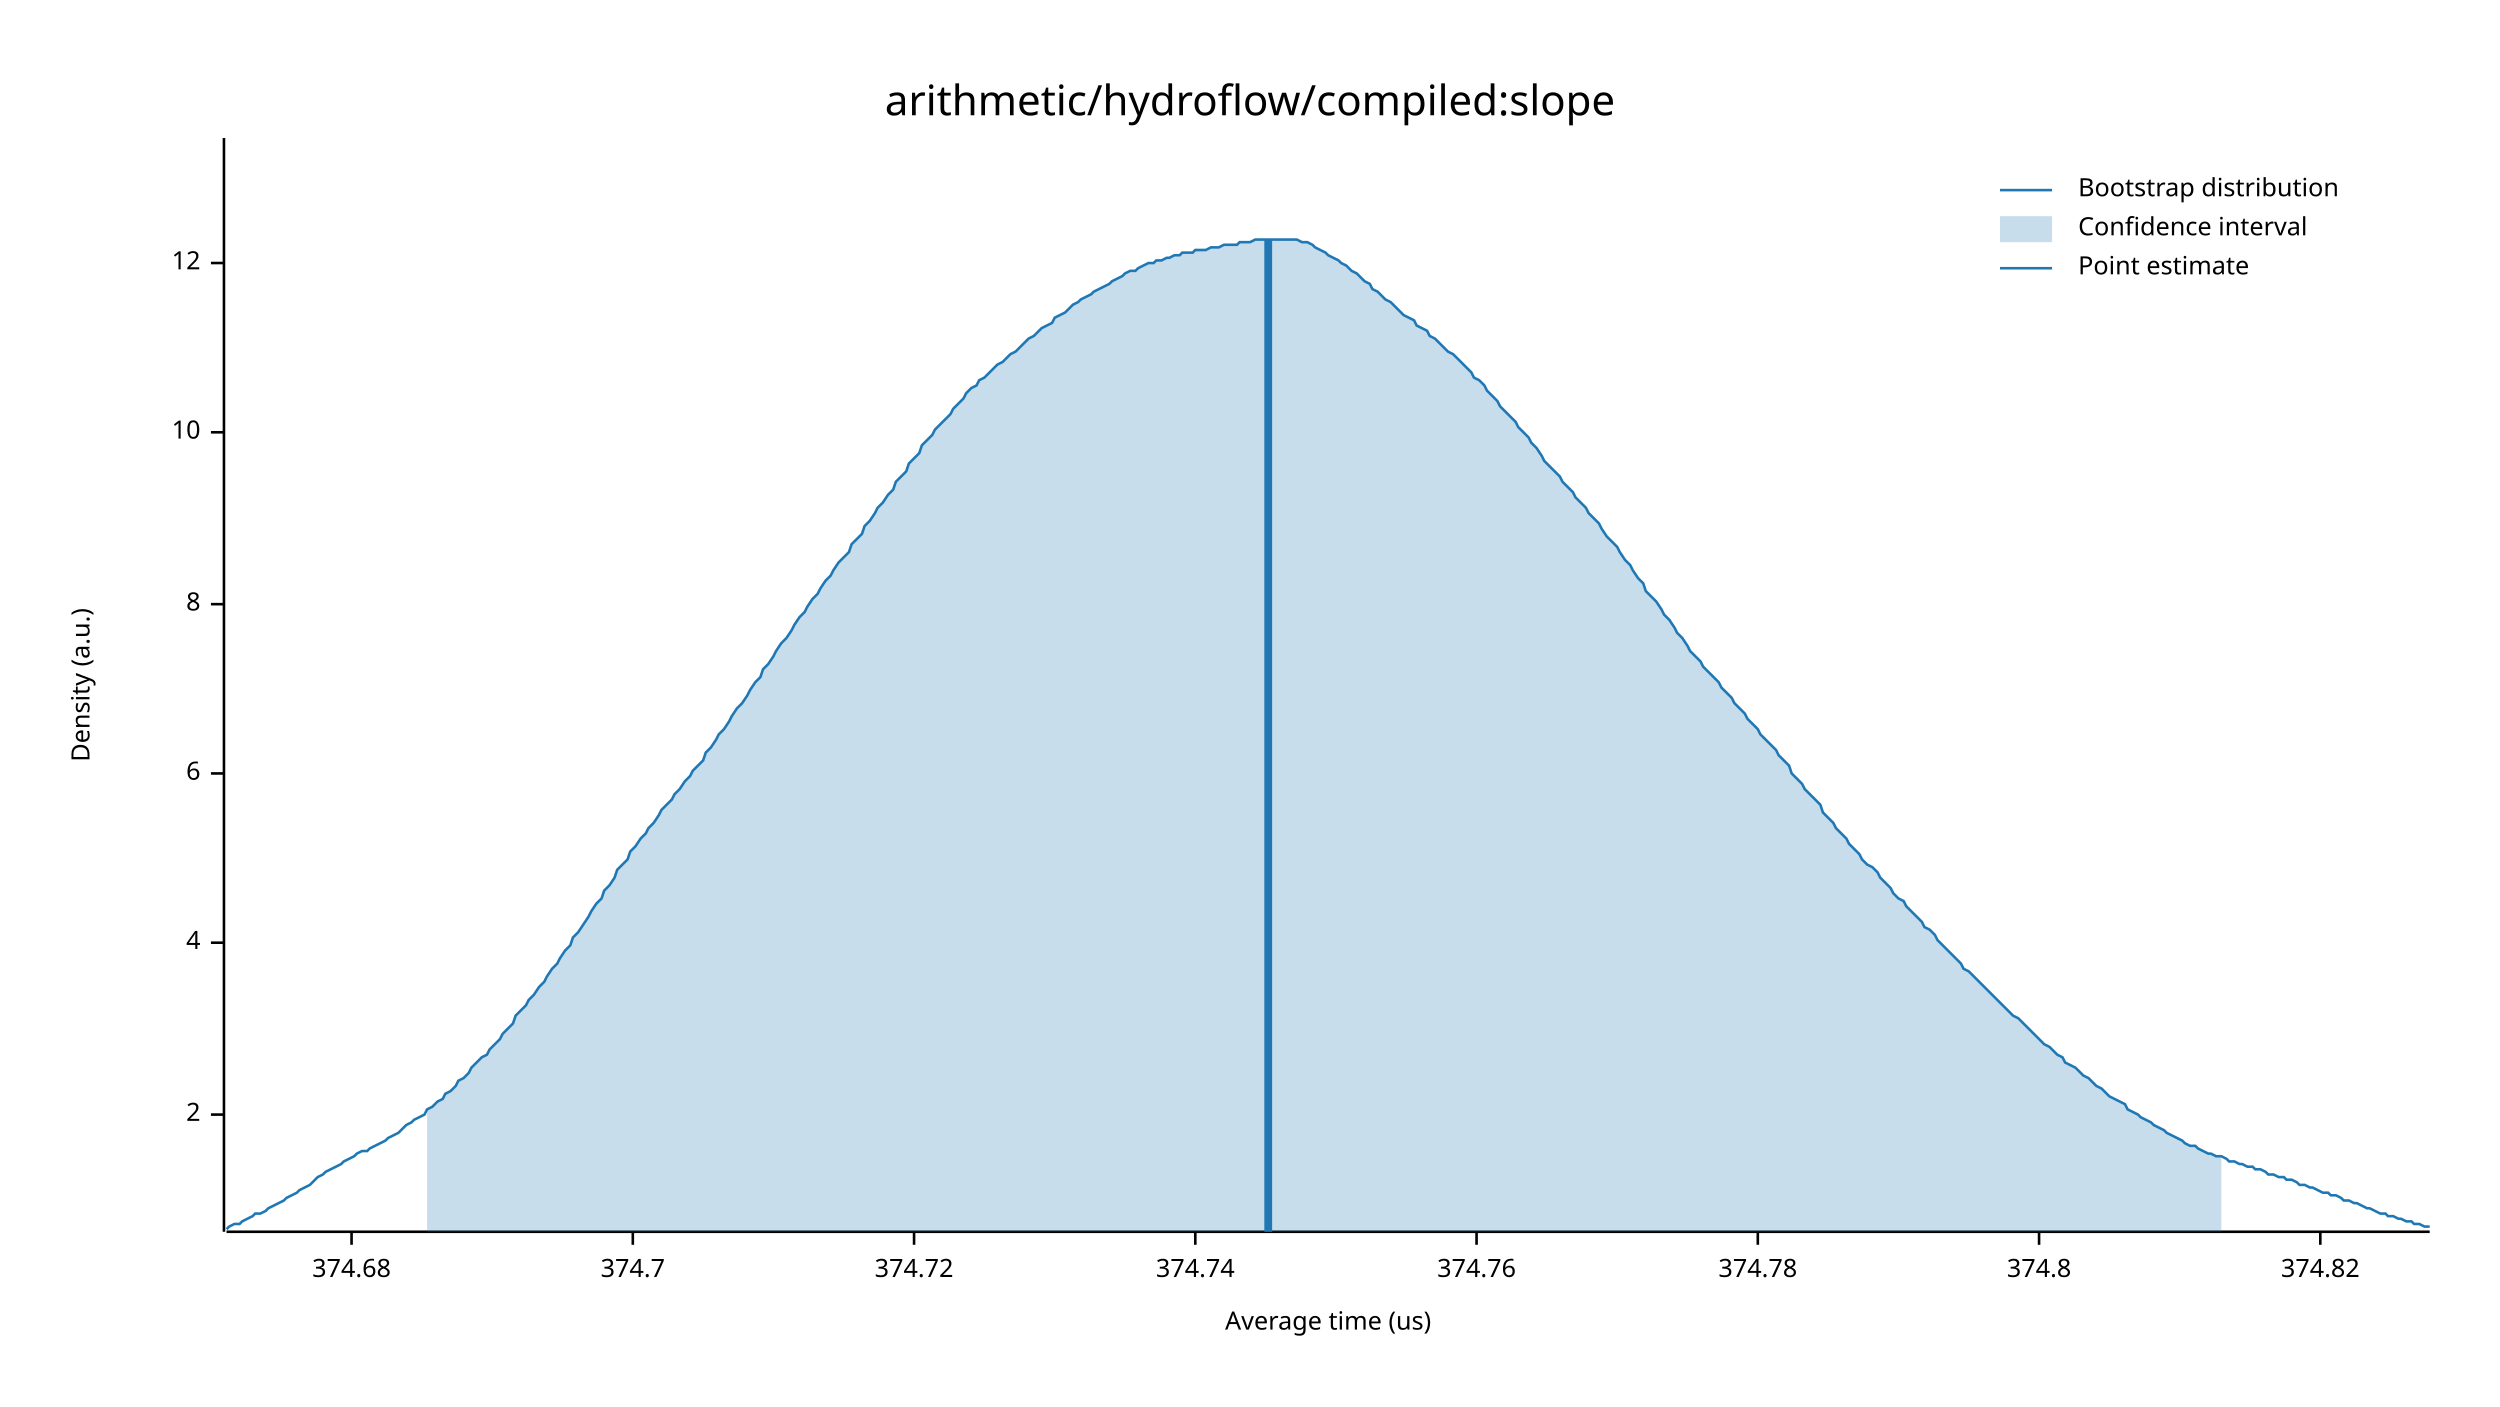
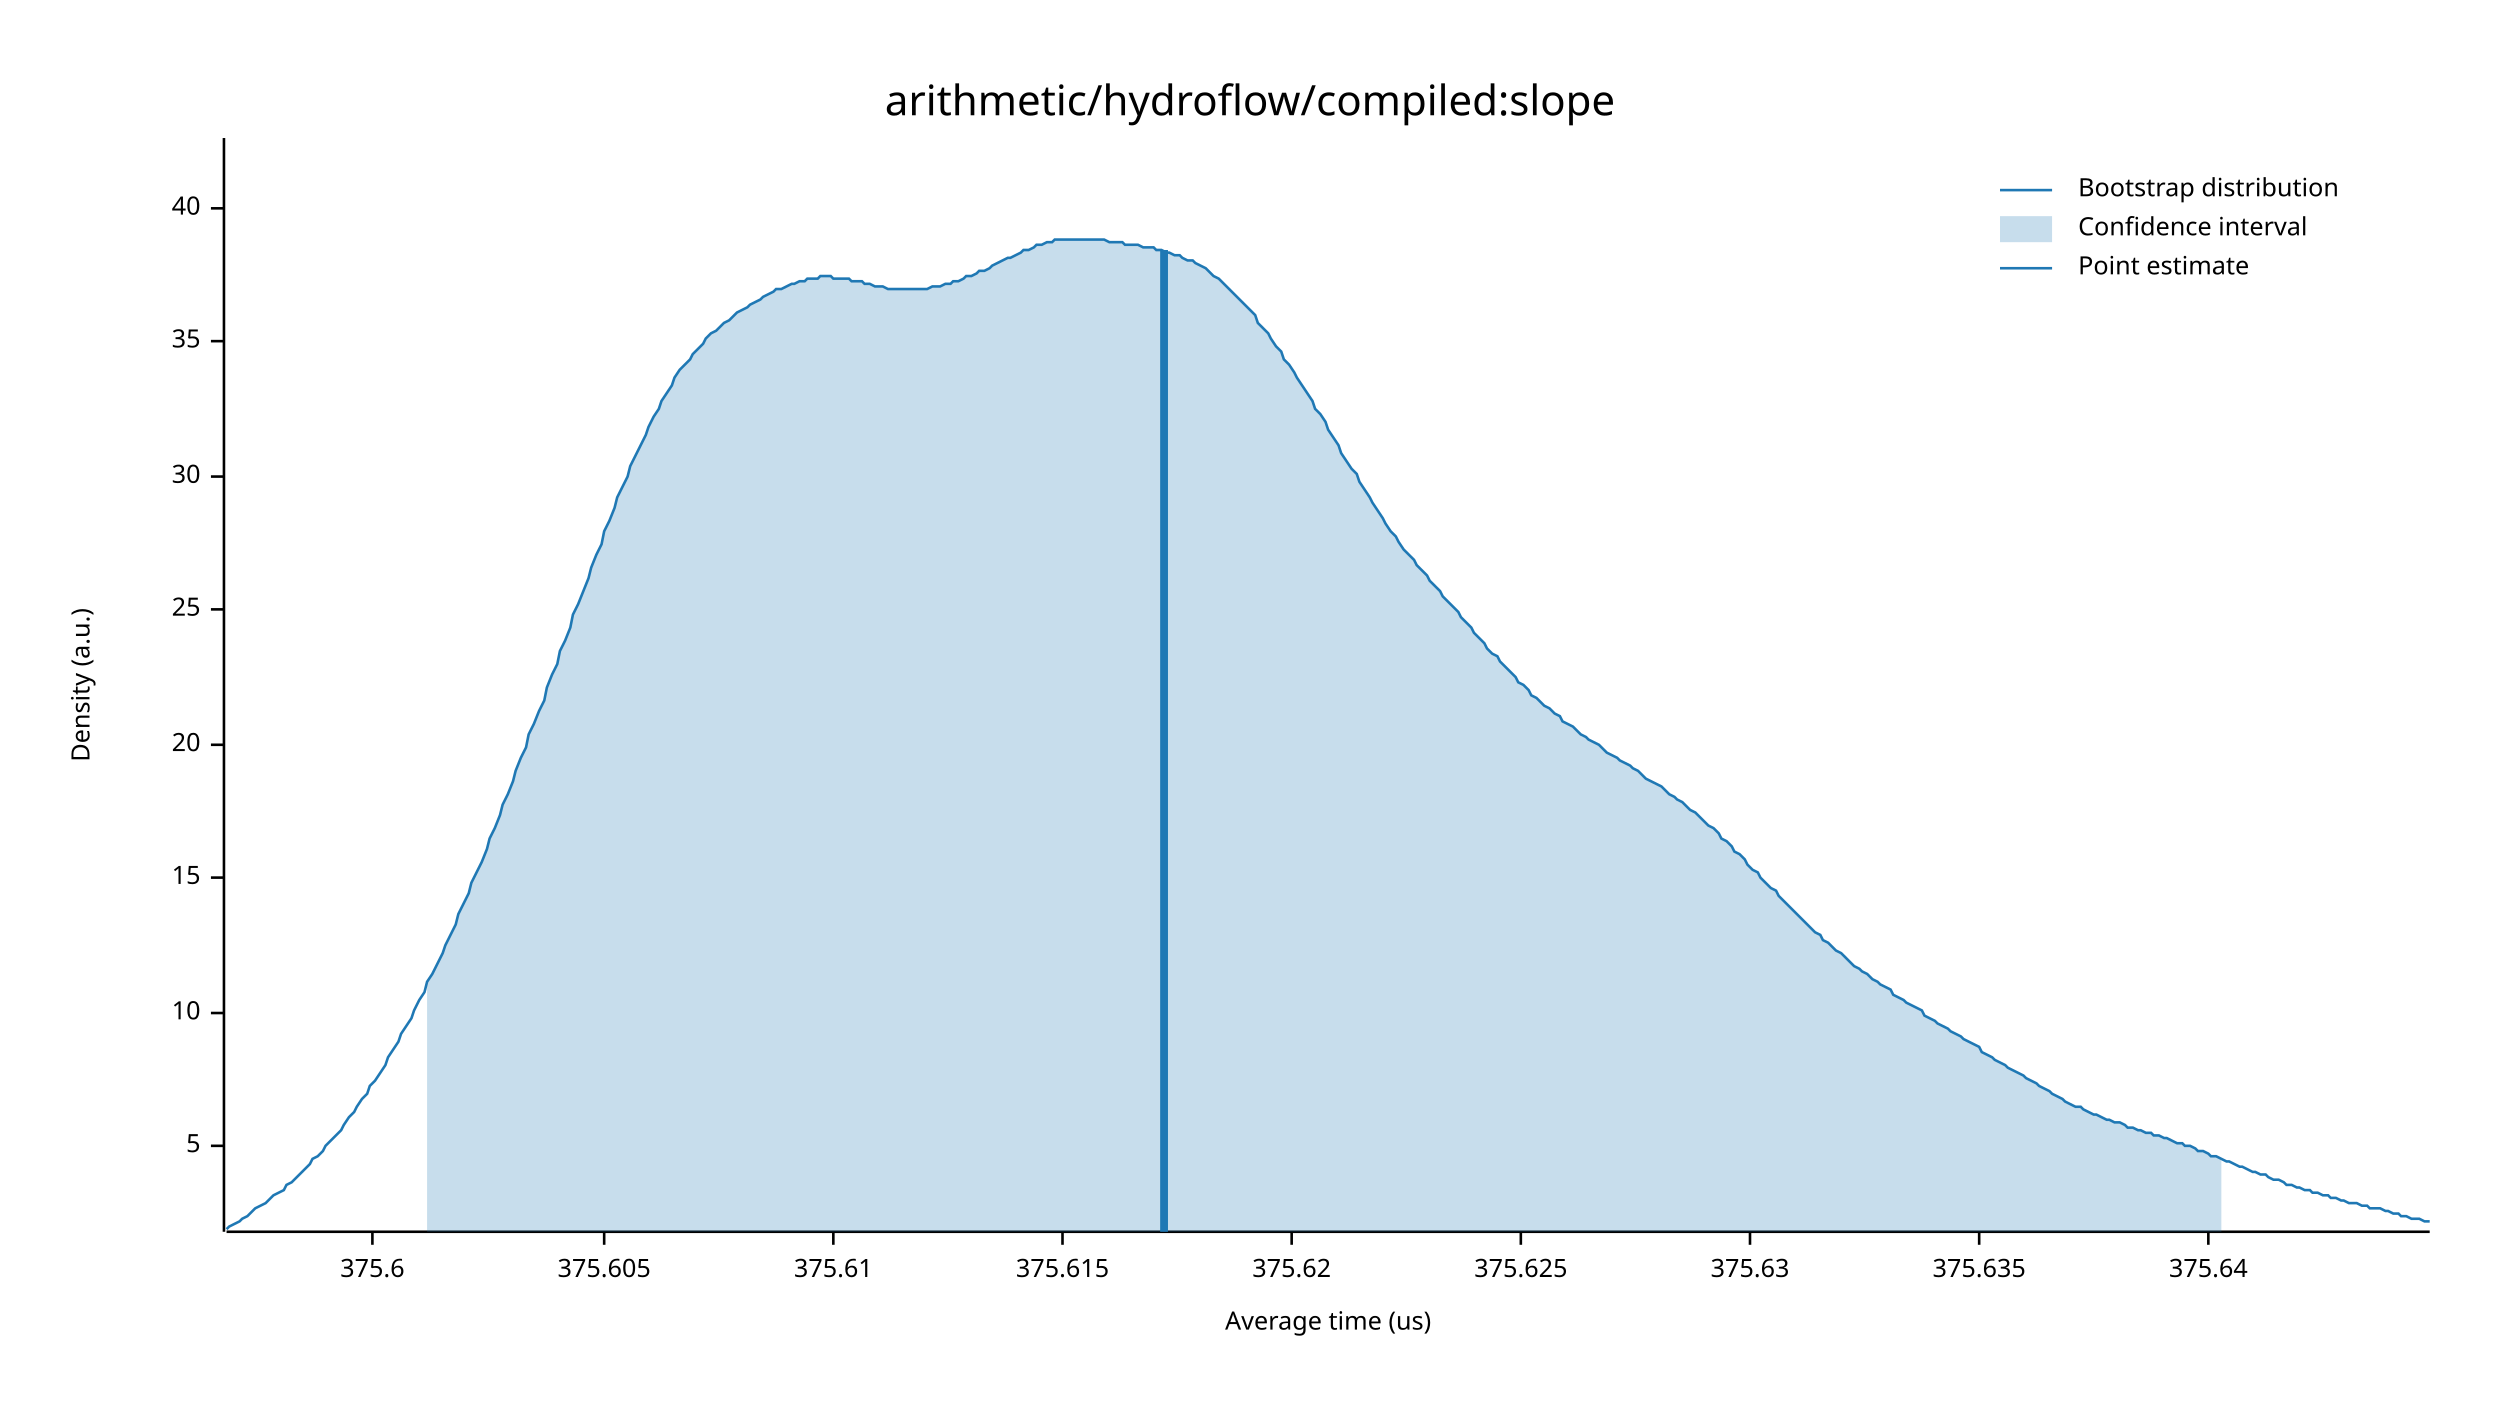
<svg xmlns="http://www.w3.org/2000/svg" width="960" height="540" viewBox="0 0 960 540">
  <text x="480" y="32" dy="0.76em" text-anchor="middle" font-family="sans-serif" font-size="16.129" opacity="1" fill="#000000">
arithmetic/hydroflow/compiled:slope
</text>
  <text x="27" y="263" dy="0.76em" text-anchor="middle" font-family="sans-serif" font-size="9.677" opacity="1" fill="#000000" transform="rotate(270, 27, 263)">
Density (a.u.)
</text>
  <text x="510" y="513" dy="-0.5ex" text-anchor="middle" font-family="sans-serif" font-size="9.677" opacity="1" fill="#000000">
Average time (us)
</text>
  <polyline fill="none" opacity="1" stroke="#000000" stroke-width="1" points="86,53 86,473 " />
-   <text x="77" y="428" dy="0.5ex" text-anchor="end" font-family="sans-serif" font-size="9.677" opacity="1" fill="#000000">
- 2
+   <text x="77" y="440" dy="0.5ex" text-anchor="end" font-family="sans-serif" font-size="9.677" opacity="1" fill="#000000">
+ 5
</text>
-   <polyline fill="none" opacity="1" stroke="#000000" stroke-width="1" points="81,428 86,428 " />
-   <text x="77" y="362" dy="0.5ex" text-anchor="end" font-family="sans-serif" font-size="9.677" opacity="1" fill="#000000">
- 4
- </text>
-   <polyline fill="none" opacity="1" stroke="#000000" stroke-width="1" points="81,362 86,362 " />
-   <text x="77" y="297" dy="0.5ex" text-anchor="end" font-family="sans-serif" font-size="9.677" opacity="1" fill="#000000">
- 6
- </text>
-   <polyline fill="none" opacity="1" stroke="#000000" stroke-width="1" points="81,297 86,297 " />
-   <text x="77" y="232" dy="0.5ex" text-anchor="end" font-family="sans-serif" font-size="9.677" opacity="1" fill="#000000">
- 8
- </text>
-   <polyline fill="none" opacity="1" stroke="#000000" stroke-width="1" points="81,232 86,232 " />
-   <text x="77" y="166" dy="0.5ex" text-anchor="end" font-family="sans-serif" font-size="9.677" opacity="1" fill="#000000">
+   <polyline fill="none" opacity="1" stroke="#000000" stroke-width="1" points="81,440 86,440 " />
+   <text x="77" y="389" dy="0.5ex" text-anchor="end" font-family="sans-serif" font-size="9.677" opacity="1" fill="#000000">
10
</text>
-   <polyline fill="none" opacity="1" stroke="#000000" stroke-width="1" points="81,166 86,166 " />
-   <text x="77" y="101" dy="0.5ex" text-anchor="end" font-family="sans-serif" font-size="9.677" opacity="1" fill="#000000">
- 12
+   <polyline fill="none" opacity="1" stroke="#000000" stroke-width="1" points="81,389 86,389 " />
+   <text x="77" y="337" dy="0.5ex" text-anchor="end" font-family="sans-serif" font-size="9.677" opacity="1" fill="#000000">
+ 15
</text>
-   <polyline fill="none" opacity="1" stroke="#000000" stroke-width="1" points="81,101 86,101 " />
+   <polyline fill="none" opacity="1" stroke="#000000" stroke-width="1" points="81,337 86,337 " />
+   <text x="77" y="286" dy="0.5ex" text-anchor="end" font-family="sans-serif" font-size="9.677" opacity="1" fill="#000000">
+ 20
+ </text>
+   <polyline fill="none" opacity="1" stroke="#000000" stroke-width="1" points="81,286 86,286 " />
+   <text x="77" y="234" dy="0.5ex" text-anchor="end" font-family="sans-serif" font-size="9.677" opacity="1" fill="#000000">
+ 25
+ </text>
+   <polyline fill="none" opacity="1" stroke="#000000" stroke-width="1" points="81,234 86,234 " />
+   <text x="77" y="183" dy="0.5ex" text-anchor="end" font-family="sans-serif" font-size="9.677" opacity="1" fill="#000000">
+ 30
+ </text>
+   <polyline fill="none" opacity="1" stroke="#000000" stroke-width="1" points="81,183 86,183 " />
+   <text x="77" y="131" dy="0.5ex" text-anchor="end" font-family="sans-serif" font-size="9.677" opacity="1" fill="#000000">
+ 35
+ </text>
+   <polyline fill="none" opacity="1" stroke="#000000" stroke-width="1" points="81,131 86,131 " />
+   <text x="77" y="80" dy="0.5ex" text-anchor="end" font-family="sans-serif" font-size="9.677" opacity="1" fill="#000000">
+ 40
+ </text>
+   <polyline fill="none" opacity="1" stroke="#000000" stroke-width="1" points="81,80 86,80 " />
  <polyline fill="none" opacity="1" stroke="#000000" stroke-width="1" points="87,473 933,473 " />
-   <text x="135" y="483" dy="0.76em" text-anchor="middle" font-family="sans-serif" font-size="9.677" opacity="1" fill="#000000">
- 374.68
+   <text x="143" y="483" dy="0.76em" text-anchor="middle" font-family="sans-serif" font-size="9.677" opacity="1" fill="#000000">
+ 375.6
</text>
-   <polyline fill="none" opacity="1" stroke="#000000" stroke-width="1" points="135,473 135,478 " />
-   <text x="243" y="483" dy="0.76em" text-anchor="middle" font-family="sans-serif" font-size="9.677" opacity="1" fill="#000000">
- 374.7
+   <polyline fill="none" opacity="1" stroke="#000000" stroke-width="1" points="143,473 143,478 " />
+   <text x="232" y="483" dy="0.76em" text-anchor="middle" font-family="sans-serif" font-size="9.677" opacity="1" fill="#000000">
+ 375.605
</text>
-   <polyline fill="none" opacity="1" stroke="#000000" stroke-width="1" points="243,473 243,478 " />
-   <text x="351" y="483" dy="0.76em" text-anchor="middle" font-family="sans-serif" font-size="9.677" opacity="1" fill="#000000">
- 374.72
+   <polyline fill="none" opacity="1" stroke="#000000" stroke-width="1" points="232,473 232,478 " />
+   <text x="320" y="483" dy="0.76em" text-anchor="middle" font-family="sans-serif" font-size="9.677" opacity="1" fill="#000000">
+ 375.61
</text>
-   <polyline fill="none" opacity="1" stroke="#000000" stroke-width="1" points="351,473 351,478 " />
-   <text x="459" y="483" dy="0.76em" text-anchor="middle" font-family="sans-serif" font-size="9.677" opacity="1" fill="#000000">
- 374.74
+   <polyline fill="none" opacity="1" stroke="#000000" stroke-width="1" points="320,473 320,478 " />
+   <text x="408" y="483" dy="0.76em" text-anchor="middle" font-family="sans-serif" font-size="9.677" opacity="1" fill="#000000">
+ 375.615
</text>
-   <polyline fill="none" opacity="1" stroke="#000000" stroke-width="1" points="459,473 459,478 " />
-   <text x="567" y="483" dy="0.76em" text-anchor="middle" font-family="sans-serif" font-size="9.677" opacity="1" fill="#000000">
- 374.76
+   <polyline fill="none" opacity="1" stroke="#000000" stroke-width="1" points="408,473 408,478 " />
+   <text x="496" y="483" dy="0.76em" text-anchor="middle" font-family="sans-serif" font-size="9.677" opacity="1" fill="#000000">
+ 375.62
</text>
-   <polyline fill="none" opacity="1" stroke="#000000" stroke-width="1" points="567,473 567,478 " />
-   <text x="675" y="483" dy="0.76em" text-anchor="middle" font-family="sans-serif" font-size="9.677" opacity="1" fill="#000000">
- 374.78
+   <polyline fill="none" opacity="1" stroke="#000000" stroke-width="1" points="496,473 496,478 " />
+   <text x="584" y="483" dy="0.76em" text-anchor="middle" font-family="sans-serif" font-size="9.677" opacity="1" fill="#000000">
+ 375.625
</text>
-   <polyline fill="none" opacity="1" stroke="#000000" stroke-width="1" points="675,473 675,478 " />
-   <text x="783" y="483" dy="0.76em" text-anchor="middle" font-family="sans-serif" font-size="9.677" opacity="1" fill="#000000">
- 374.8
+   <polyline fill="none" opacity="1" stroke="#000000" stroke-width="1" points="584,473 584,478 " />
+   <text x="672" y="483" dy="0.76em" text-anchor="middle" font-family="sans-serif" font-size="9.677" opacity="1" fill="#000000">
+ 375.63
</text>
-   <polyline fill="none" opacity="1" stroke="#000000" stroke-width="1" points="783,473 783,478 " />
-   <text x="891" y="483" dy="0.76em" text-anchor="middle" font-family="sans-serif" font-size="9.677" opacity="1" fill="#000000">
- 374.82
+   <polyline fill="none" opacity="1" stroke="#000000" stroke-width="1" points="672,473 672,478 " />
+   <text x="760" y="483" dy="0.76em" text-anchor="middle" font-family="sans-serif" font-size="9.677" opacity="1" fill="#000000">
+ 375.635
</text>
-   <polyline fill="none" opacity="1" stroke="#000000" stroke-width="1" points="891,473 891,478 " />
-   <polyline fill="none" opacity="1" stroke="#1F78B4" stroke-width="1" points="87,472 88,471 90,470 92,470 93,469 95,468 97,467 98,466 100,466 102,465 103,464 105,463 107,462 109,461 110,460 112,459 114,458 115,457 117,456 119,455 120,454 122,452 124,451 125,450 127,449 129,448 131,447 132,446 134,445 136,444 137,443 139,442 141,442 142,441 144,440 146,439 148,438 149,437 151,436 153,435 154,434 156,432 158,431 159,430 161,429 163,428 164,426 166,425 168,423 170,422 171,420 173,419 175,417 176,415 178,414 180,412 181,410 183,408 185,406 187,405 188,403 190,401 192,399 193,397 195,395 197,393 198,390 200,388 202,386 203,384 205,382 207,379 209,377 210,375 212,372 214,370 215,368 217,365 219,363 220,360 222,358 224,355 226,352 227,350 229,347 231,345 232,342 234,340 236,337 237,334 239,332 241,330 242,327 244,325 246,322 248,320 249,318 251,316 253,313 254,311 256,309 258,307 259,305 261,303 263,300 265,298 266,296 268,294 270,292 271,289 273,287 275,284 276,282 278,280 280,277 281,275 283,272 285,270 287,267 288,265 290,262 292,260 293,257 295,255 297,252 298,250 300,247 302,245 304,242 305,240 307,237 309,235 310,233 312,230 314,228 315,226 317,223 319,221 320,219 322,216 324,214 326,212 327,209 329,207 331,205 332,202 334,200 336,197 337,195 339,193 341,190 343,188 344,185 346,183 348,181 349,178 351,176 353,174 354,171 356,169 358,167 359,165 361,163 363,161 365,159 366,157 368,155 370,153 371,151 373,149 375,148 376,146 378,145 380,143 381,142 383,140 385,139 387,137 388,136 390,135 392,133 393,132 395,130 397,129 398,128 400,126 402,125 404,124 405,122 407,121 409,120 410,119 412,117 414,116 415,115 417,114 419,113 420,112 422,111 424,110 426,109 427,108 429,107 431,106 432,105 434,104 436,104 437,103 439,102 441,101 443,101 444,100 446,100 448,99 449,99 451,98 453,98 454,97 456,97 458,97 459,96 461,96 463,96 465,95 466,95 468,95 470,94 471,94 473,94 475,94 476,93 478,93 480,93 482,92 483,92 485,92 487,92 488,92 490,92 492,92 493,92 495,92 497,92 498,92 500,93 502,93 504,94 505,95 507,96 509,97 510,98 512,99 514,100 515,101 517,102 519,104 521,105 522,106 524,108 526,109 527,111 529,112 531,114 532,115 534,116 536,118 537,119 539,121 541,122 543,123 544,125 546,126 548,127 549,129 551,130 553,132 554,133 556,135 558,136 560,138 561,139 563,141 565,143 566,145 568,146 570,148 571,150 573,152 575,154 576,156 578,158 580,160 582,162 583,164 585,166 587,168 588,170 590,172 592,175 593,177 595,179 597,181 599,183 600,185 602,187 604,189 605,191 607,193 609,195 610,197 612,199 614,201 615,203 617,206 619,208 621,210 622,212 624,215 626,217 627,219 629,222 631,224 632,227 634,229 636,231 638,234 639,236 641,238 643,241 644,243 646,245 648,248 649,250 651,252 653,254 654,256 656,258 658,260 660,262 661,264 663,266 665,268 666,270 668,272 670,274 671,276 673,278 675,280 676,282 678,284 680,286 682,288 683,290 685,292 687,294 688,297 690,299 692,301 693,303 695,305 697,307 699,309 700,312 702,314 704,316 705,318 707,320 709,322 710,324 712,326 714,328 715,330 717,332 719,333 721,335 722,337 724,339 726,341 727,343 729,345 731,346 732,348 734,350 736,352 738,354 739,356 741,357 743,359 744,361 746,363 748,365 749,366 751,368 753,370 754,372 756,373 758,375 760,377 761,378 763,380 765,382 766,383 768,385 770,387 771,388 773,390 775,391 777,393 778,394 780,396 782,398 783,399 785,401 787,402 788,403 790,405 792,406 793,408 795,409 797,410 799,412 800,413 802,414 804,416 805,417 807,418 809,420 810,421 812,422 814,423 816,424 817,426 819,427 821,428 822,429 824,430 826,431 827,432 829,433 831,434 832,435 834,436 836,437 838,438 839,439 841,440 843,440 844,441 846,442 848,443 849,443 851,444 853,444 855,445 856,446 858,446 860,447 861,447 863,448 865,448 866,449 868,449 870,450 871,451 873,451 875,452 877,452 878,453 880,453 882,454 883,455 885,455 887,456 888,456 890,457 892,458 894,458 895,459 897,459 899,460 900,461 902,461 904,462 905,462 907,463 909,464 910,464 912,465 914,466 916,466 917,467 919,467 921,468 922,468 924,469 926,469 927,470 929,470 931,471 933,471 " />
-   <polygon opacity="0.25" fill="#1F78B4" points="164,426 166,425 168,423 170,422 171,420 173,419 175,417 176,415 178,414 180,412 181,410 183,408 185,406 187,405 188,403 190,401 192,399 193,397 195,395 197,393 198,390 200,388 202,386 203,384 205,382 207,379 209,377 210,375 212,372 214,370 215,368 217,365 219,363 220,360 222,358 224,355 226,352 227,350 229,347 231,345 232,342 234,340 236,337 237,334 239,332 241,330 242,327 244,325 246,322 248,320 249,318 251,316 253,313 254,311 256,309 258,307 259,305 261,303 263,300 265,298 266,296 268,294 270,292 271,289 273,287 275,284 276,282 278,280 280,277 281,275 283,272 285,270 287,267 288,265 290,262 292,260 293,257 295,255 297,252 298,250 300,247 302,245 304,242 305,240 307,237 309,235 310,233 312,230 314,228 315,226 317,223 319,221 320,219 322,216 324,214 326,212 327,209 329,207 331,205 332,202 334,200 336,197 337,195 339,193 341,190 343,188 344,185 346,183 348,181 349,178 351,176 353,174 354,171 356,169 358,167 359,165 361,163 363,161 365,159 366,157 368,155 370,153 371,151 373,149 375,148 376,146 378,145 380,143 381,142 383,140 385,139 387,137 388,136 390,135 392,133 393,132 395,130 397,129 398,128 400,126 402,125 404,124 405,122 407,121 409,120 410,119 412,117 414,116 415,115 417,114 419,113 420,112 422,111 424,110 426,109 427,108 429,107 431,106 432,105 434,104 436,104 437,103 439,102 441,101 443,101 444,100 446,100 448,99 449,99 451,98 453,98 454,97 456,97 458,97 459,96 461,96 463,96 465,95 466,95 468,95 470,94 471,94 473,94 475,94 476,93 478,93 480,93 482,92 483,92 485,92 487,92 488,92 490,92 492,92 493,92 495,92 497,92 498,92 500,93 502,93 504,94 505,95 507,96 509,97 510,98 512,99 514,100 515,101 517,102 519,104 521,105 522,106 524,108 526,109 527,111 529,112 531,114 532,115 534,116 536,118 537,119 539,121 541,122 543,123 544,125 546,126 548,127 549,129 551,130 553,132 554,133 556,135 558,136 560,138 561,139 563,141 565,143 566,145 568,146 570,148 571,150 573,152 575,154 576,156 578,158 580,160 582,162 583,164 585,166 587,168 588,170 590,172 592,175 593,177 595,179 597,181 599,183 600,185 602,187 604,189 605,191 607,193 609,195 610,197 612,199 614,201 615,203 617,206 619,208 621,210 622,212 624,215 626,217 627,219 629,222 631,224 632,227 634,229 636,231 638,234 639,236 641,238 643,241 644,243 646,245 648,248 649,250 651,252 653,254 654,256 656,258 658,260 660,262 661,264 663,266 665,268 666,270 668,272 670,274 671,276 673,278 675,280 676,282 678,284 680,286 682,288 683,290 685,292 687,294 688,297 690,299 692,301 693,303 695,305 697,307 699,309 700,312 702,314 704,316 705,318 707,320 709,322 710,324 712,326 714,328 715,330 717,332 719,333 721,335 722,337 724,339 726,341 727,343 729,345 731,346 732,348 734,350 736,352 738,354 739,356 741,357 743,359 744,361 746,363 748,365 749,366 751,368 753,370 754,372 756,373 758,375 760,377 761,378 763,380 765,382 766,383 768,385 770,387 771,388 773,390 775,391 777,393 778,394 780,396 782,398 783,399 785,401 787,402 788,403 790,405 792,406 793,408 795,409 797,410 799,412 800,413 802,414 804,416 805,417 807,418 809,420 810,421 812,422 814,423 816,424 817,426 819,427 821,428 822,429 824,430 826,431 827,432 829,433 831,434 832,435 834,436 836,437 838,438 839,439 841,440 843,440 844,441 846,442 848,443 849,443 851,444 853,444 853,473 164,473 " />
-   <polyline fill="none" opacity="1" stroke="#1F78B4" stroke-width="3" points="487,473 487,92 " />
+   <polyline fill="none" opacity="1" stroke="#000000" stroke-width="1" points="760,473 760,478 " />
+   <text x="848" y="483" dy="0.76em" text-anchor="middle" font-family="sans-serif" font-size="9.677" opacity="1" fill="#000000">
+ 375.64
+ </text>
+   <polyline fill="none" opacity="1" stroke="#000000" stroke-width="1" points="848,473 848,478 " />
+   <polyline fill="none" opacity="1" stroke="#1F78B4" stroke-width="1" points="87,472 88,471 90,470 92,469 93,468 95,467 97,465 98,464 100,463 102,462 103,461 105,459 107,458 109,457 110,455 112,454 114,452 115,451 117,449 119,447 120,445 122,444 124,442 125,440 127,438 129,436 131,434 132,432 134,429 136,427 137,425 139,422 141,420 142,417 144,415 146,412 148,409 149,406 151,403 153,400 154,397 156,394 158,391 159,388 161,384 163,381 164,377 166,374 168,370 170,366 171,363 173,359 175,355 176,351 178,347 180,343 181,339 183,335 185,331 187,326 188,322 190,318 192,313 193,309 195,305 197,300 198,296 200,291 202,287 203,282 205,278 207,273 209,269 210,264 212,259 214,255 215,250 217,246 219,241 220,236 222,232 224,227 226,222 227,218 229,213 231,209 232,204 234,200 236,195 237,191 239,187 241,183 242,179 244,175 246,171 248,167 249,164 251,160 253,157 254,154 256,151 258,148 259,145 261,142 263,140 265,138 266,136 268,134 270,132 271,130 273,128 275,127 276,126 278,124 280,123 281,122 283,120 285,119 287,118 288,117 290,116 292,115 293,114 295,113 297,112 298,111 300,111 302,110 304,109 305,109 307,108 309,108 310,107 312,107 314,107 315,106 317,106 319,106 320,107 322,107 324,107 326,107 327,108 329,108 331,108 332,109 334,109 336,110 337,110 339,110 341,111 343,111 344,111 346,111 348,111 349,111 351,111 353,111 354,111 356,111 358,110 359,110 361,110 363,109 365,109 366,108 368,108 370,107 371,106 373,106 375,105 376,104 378,104 380,103 381,102 383,101 385,100 387,99 388,99 390,98 392,97 393,96 395,96 397,95 398,94 400,94 402,93 404,93 405,92 407,92 409,92 410,92 412,92 414,92 415,92 417,92 419,92 420,92 422,92 424,92 426,93 427,93 429,93 431,93 432,94 434,94 436,94 437,94 439,95 441,95 443,95 444,96 446,96 448,97 449,97 451,98 453,98 454,99 456,100 458,100 459,101 461,102 463,103 465,105 466,106 468,107 470,109 471,110 473,112 475,114 476,115 478,117 480,119 482,121 483,124 485,126 487,128 488,130 490,133 492,135 493,138 495,140 497,143 498,145 500,148 502,151 504,154 505,157 507,159 509,162 510,165 512,168 514,171 515,174 517,177 519,180 521,182 522,185 524,188 526,191 527,193 529,196 531,199 532,201 534,204 536,206 537,208 539,211 541,213 543,215 544,217 546,219 548,221 549,223 551,225 553,227 554,229 556,231 558,233 560,235 561,237 563,239 565,241 566,243 568,245 570,247 571,249 573,251 575,252 576,254 578,256 580,258 582,260 583,262 585,263 587,265 588,267 590,268 592,270 593,271 595,272 597,274 599,275 600,277 602,278 604,279 605,280 607,282 609,283 610,284 612,285 614,286 615,287 617,289 619,290 621,291 622,292 624,293 626,294 627,295 629,296 631,298 632,299 634,300 636,301 638,302 639,303 641,305 643,306 644,307 646,308 648,310 649,311 651,312 653,314 654,315 656,317 658,318 660,320 661,322 663,323 665,325 666,327 668,328 670,330 671,332 673,334 675,335 676,337 678,339 680,341 682,342 683,344 685,346 687,348 688,349 690,351 692,353 693,354 695,356 697,358 699,359 700,361 702,362 704,364 705,365 707,366 709,368 710,369 712,371 714,372 715,373 717,374 719,376 721,377 722,378 724,379 726,380 727,382 729,383 731,384 732,385 734,386 736,387 738,388 739,390 741,391 743,392 744,393 746,394 748,395 749,396 751,397 753,398 754,399 756,400 758,401 760,402 761,404 763,405 765,406 766,407 768,408 770,409 771,410 773,411 775,412 777,413 778,414 780,415 782,416 783,417 785,418 787,419 788,420 790,421 792,422 793,423 795,424 797,425 799,425 800,426 802,427 804,428 805,428 807,429 809,430 810,430 812,431 814,431 816,432 817,433 819,433 821,434 822,434 824,435 826,435 827,436 829,436 831,437 832,437 834,438 836,439 838,439 839,440 841,440 843,441 844,442 846,442 848,443 849,444 851,444 853,445 855,446 856,446 858,447 860,448 861,448 863,449 865,450 866,450 868,451 870,451 871,452 873,453 875,453 877,454 878,455 880,455 882,456 883,456 885,457 887,457 888,458 890,458 892,459 894,459 895,460 897,460 899,461 900,461 902,462 904,462 905,462 907,463 909,463 910,464 912,464 914,464 916,465 917,465 919,466 921,466 922,467 924,467 926,468 927,468 929,468 931,469 933,469 " />
+   <polygon opacity="0.25" fill="#1F78B4" points="164,377 166,374 168,370 170,366 171,363 173,359 175,355 176,351 178,347 180,343 181,339 183,335 185,331 187,326 188,322 190,318 192,313 193,309 195,305 197,300 198,296 200,291 202,287 203,282 205,278 207,273 209,269 210,264 212,259 214,255 215,250 217,246 219,241 220,236 222,232 224,227 226,222 227,218 229,213 231,209 232,204 234,200 236,195 237,191 239,187 241,183 242,179 244,175 246,171 248,167 249,164 251,160 253,157 254,154 256,151 258,148 259,145 261,142 263,140 265,138 266,136 268,134 270,132 271,130 273,128 275,127 276,126 278,124 280,123 281,122 283,120 285,119 287,118 288,117 290,116 292,115 293,114 295,113 297,112 298,111 300,111 302,110 304,109 305,109 307,108 309,108 310,107 312,107 314,107 315,106 317,106 319,106 320,107 322,107 324,107 326,107 327,108 329,108 331,108 332,109 334,109 336,110 337,110 339,110 341,111 343,111 344,111 346,111 348,111 349,111 351,111 353,111 354,111 356,111 358,110 359,110 361,110 363,109 365,109 366,108 368,108 370,107 371,106 373,106 375,105 376,104 378,104 380,103 381,102 383,101 385,100 387,99 388,99 390,98 392,97 393,96 395,96 397,95 398,94 400,94 402,93 404,93 405,92 407,92 409,92 410,92 412,92 414,92 415,92 417,92 419,92 420,92 422,92 424,92 426,93 427,93 429,93 431,93 432,94 434,94 436,94 437,94 439,95 441,95 443,95 444,96 446,96 448,97 449,97 451,98 453,98 454,99 456,100 458,100 459,101 461,102 463,103 465,105 466,106 468,107 470,109 471,110 473,112 475,114 476,115 478,117 480,119 482,121 483,124 485,126 487,128 488,130 490,133 492,135 493,138 495,140 497,143 498,145 500,148 502,151 504,154 505,157 507,159 509,162 510,165 512,168 514,171 515,174 517,177 519,180 521,182 522,185 524,188 526,191 527,193 529,196 531,199 532,201 534,204 536,206 537,208 539,211 541,213 543,215 544,217 546,219 548,221 549,223 551,225 553,227 554,229 556,231 558,233 560,235 561,237 563,239 565,241 566,243 568,245 570,247 571,249 573,251 575,252 576,254 578,256 580,258 582,260 583,262 585,263 587,265 588,267 590,268 592,270 593,271 595,272 597,274 599,275 600,277 602,278 604,279 605,280 607,282 609,283 610,284 612,285 614,286 615,287 617,289 619,290 621,291 622,292 624,293 626,294 627,295 629,296 631,298 632,299 634,300 636,301 638,302 639,303 641,305 643,306 644,307 646,308 648,310 649,311 651,312 653,314 654,315 656,317 658,318 660,320 661,322 663,323 665,325 666,327 668,328 670,330 671,332 673,334 675,335 676,337 678,339 680,341 682,342 683,344 685,346 687,348 688,349 690,351 692,353 693,354 695,356 697,358 699,359 700,361 702,362 704,364 705,365 707,366 709,368 710,369 712,371 714,372 715,373 717,374 719,376 721,377 722,378 724,379 726,380 727,382 729,383 731,384 732,385 734,386 736,387 738,388 739,390 741,391 743,392 744,393 746,394 748,395 749,396 751,397 753,398 754,399 756,400 758,401 760,402 761,404 763,405 765,406 766,407 768,408 770,409 771,410 773,411 775,412 777,413 778,414 780,415 782,416 783,417 785,418 787,419 788,420 790,421 792,422 793,423 795,424 797,425 799,425 800,426 802,427 804,428 805,428 807,429 809,430 810,430 812,431 814,431 816,432 817,433 819,433 821,434 822,434 824,435 826,435 827,436 829,436 831,437 832,437 834,438 836,439 838,439 839,440 841,440 843,441 844,442 846,442 848,443 849,444 851,444 853,445 853,473 164,473 " />
+   <polyline fill="none" opacity="1" stroke="#1F78B4" stroke-width="3" points="447,473 447,96 " />
  <text x="798" y="68" dy="0.76em" text-anchor="start" font-family="sans-serif" font-size="9.677" opacity="1" fill="#000000">
Bootstrap distribution
</text>
  <text x="798" y="83" dy="0.76em" text-anchor="start" font-family="sans-serif" font-size="9.677" opacity="1" fill="#000000">
Confidence interval
</text>
  <text x="798" y="98" dy="0.76em" text-anchor="start" font-family="sans-serif" font-size="9.677" opacity="1" fill="#000000">
Point estimate
</text>
  <polyline fill="none" opacity="1" stroke="#1F78B4" stroke-width="1" points="768,73 788,73 " />
  <rect x="768" y="83" width="20" height="10" opacity="0.25" fill="#1F78B4" stroke="none" />
  <polyline fill="none" opacity="1" stroke="#1F78B4" stroke-width="1" points="768,103 788,103 " />
</svg>
